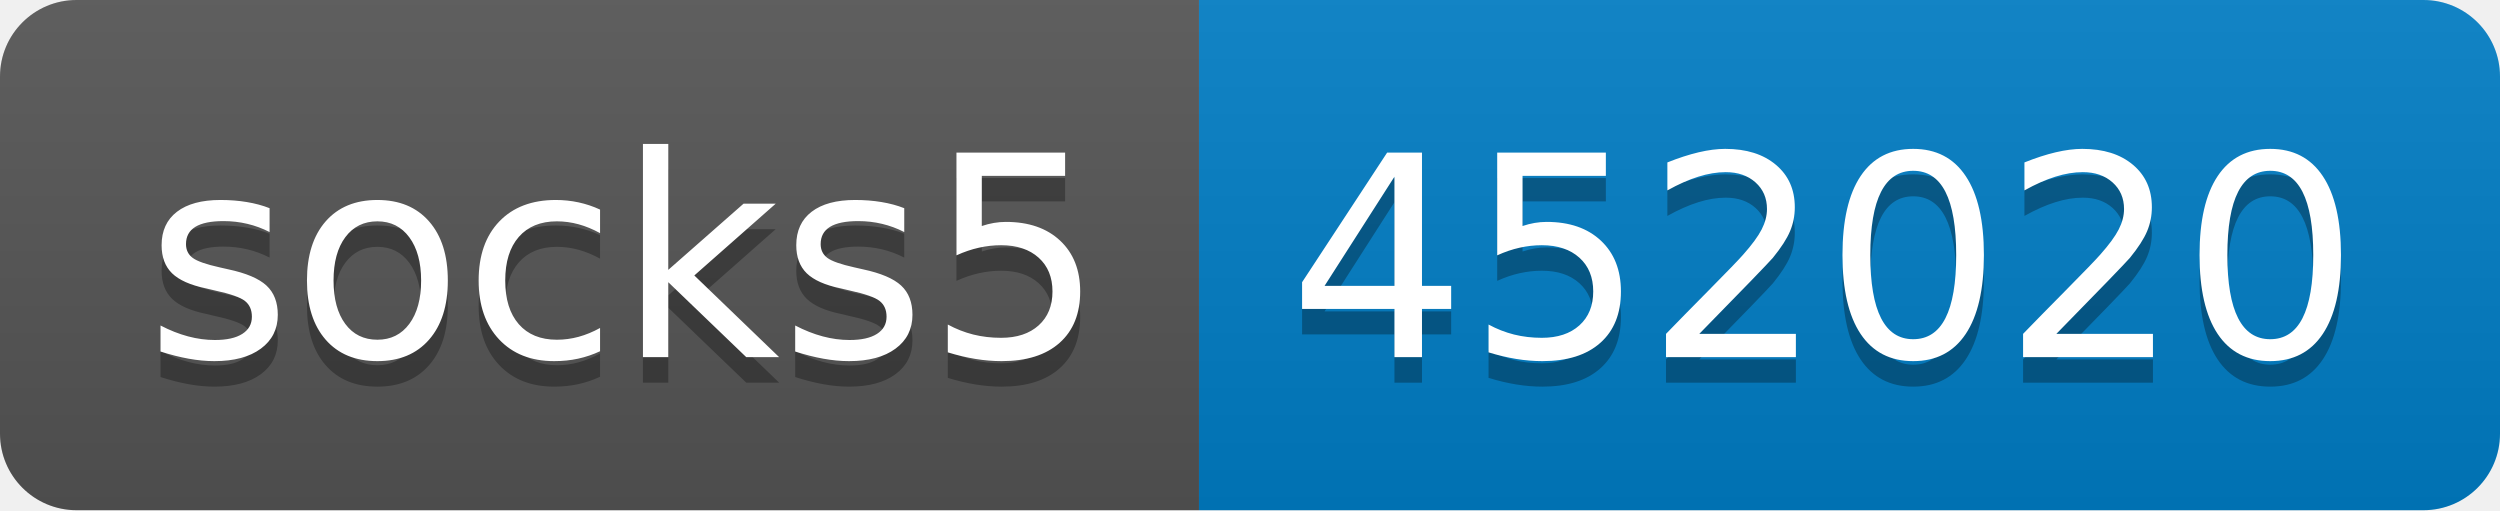
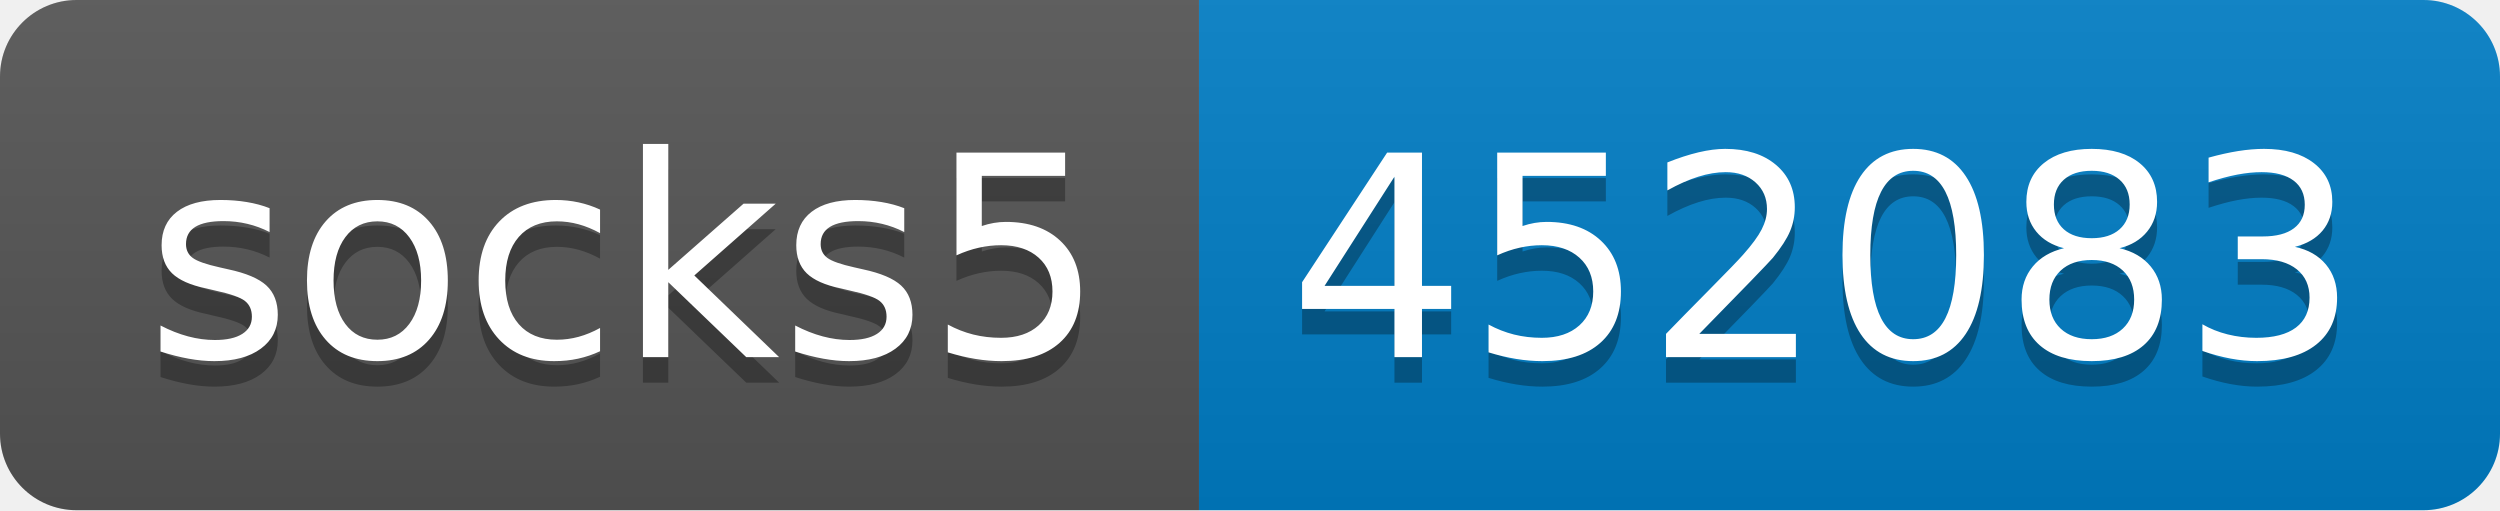
- <svg xmlns="http://www.w3.org/2000/svg" width="98" height="20" role="img" aria-label="socks5: 452020">
+ <svg xmlns="http://www.w3.org/2000/svg" width="98" height="20" role="img" aria-label="socks5: 452083">
  <linearGradient id="s" x2="0" y2="100%">
    <stop offset="0" stop-color="#bbb" stop-opacity=".1" />
    <stop offset="1" stop-opacity=".1" />
  </linearGradient>
  <clipPath id="r">
    <rect width="98" height="20" rx="3" fill="#fff" />
  </clipPath>
  <g clip-path="url(#r)">
    <rect width="47" height="20" fill="#555" />
    <rect x="47" width="51" height="20" fill="#007ec6" />
    <rect width="98" height="20" fill="url(#s)" />
  </g>
  <g fill="#fff" text-anchor="middle" font-family="Verdana,Geneva,DejaVu Sans,sans-serif" text-rendering="geometricPrecision" font-size="110">
    <text aria-hidden="true" x="245" y="150" fill="#010101" fill-opacity=".3" transform="scale(.1)" textLength="370">socks5</text>
    <text x="245" y="140" transform="scale(.1)" fill="#fff" textLength="370">socks5</text>
-     <text aria-hidden="true" x="715" y="150" fill="#010101" fill-opacity=".3" transform="scale(.1)" textLength="410">452020</text>
-     <text x="715" y="140" transform="scale(.1)" fill="#fff" textLength="410">452020</text>
+     <text aria-hidden="true" x="715" y="150" fill="#010101" fill-opacity=".3" transform="scale(.1)" textLength="410">452083</text>
+     <text x="715" y="140" transform="scale(.1)" fill="#fff" textLength="410">452083</text>
  </g>
</svg>
